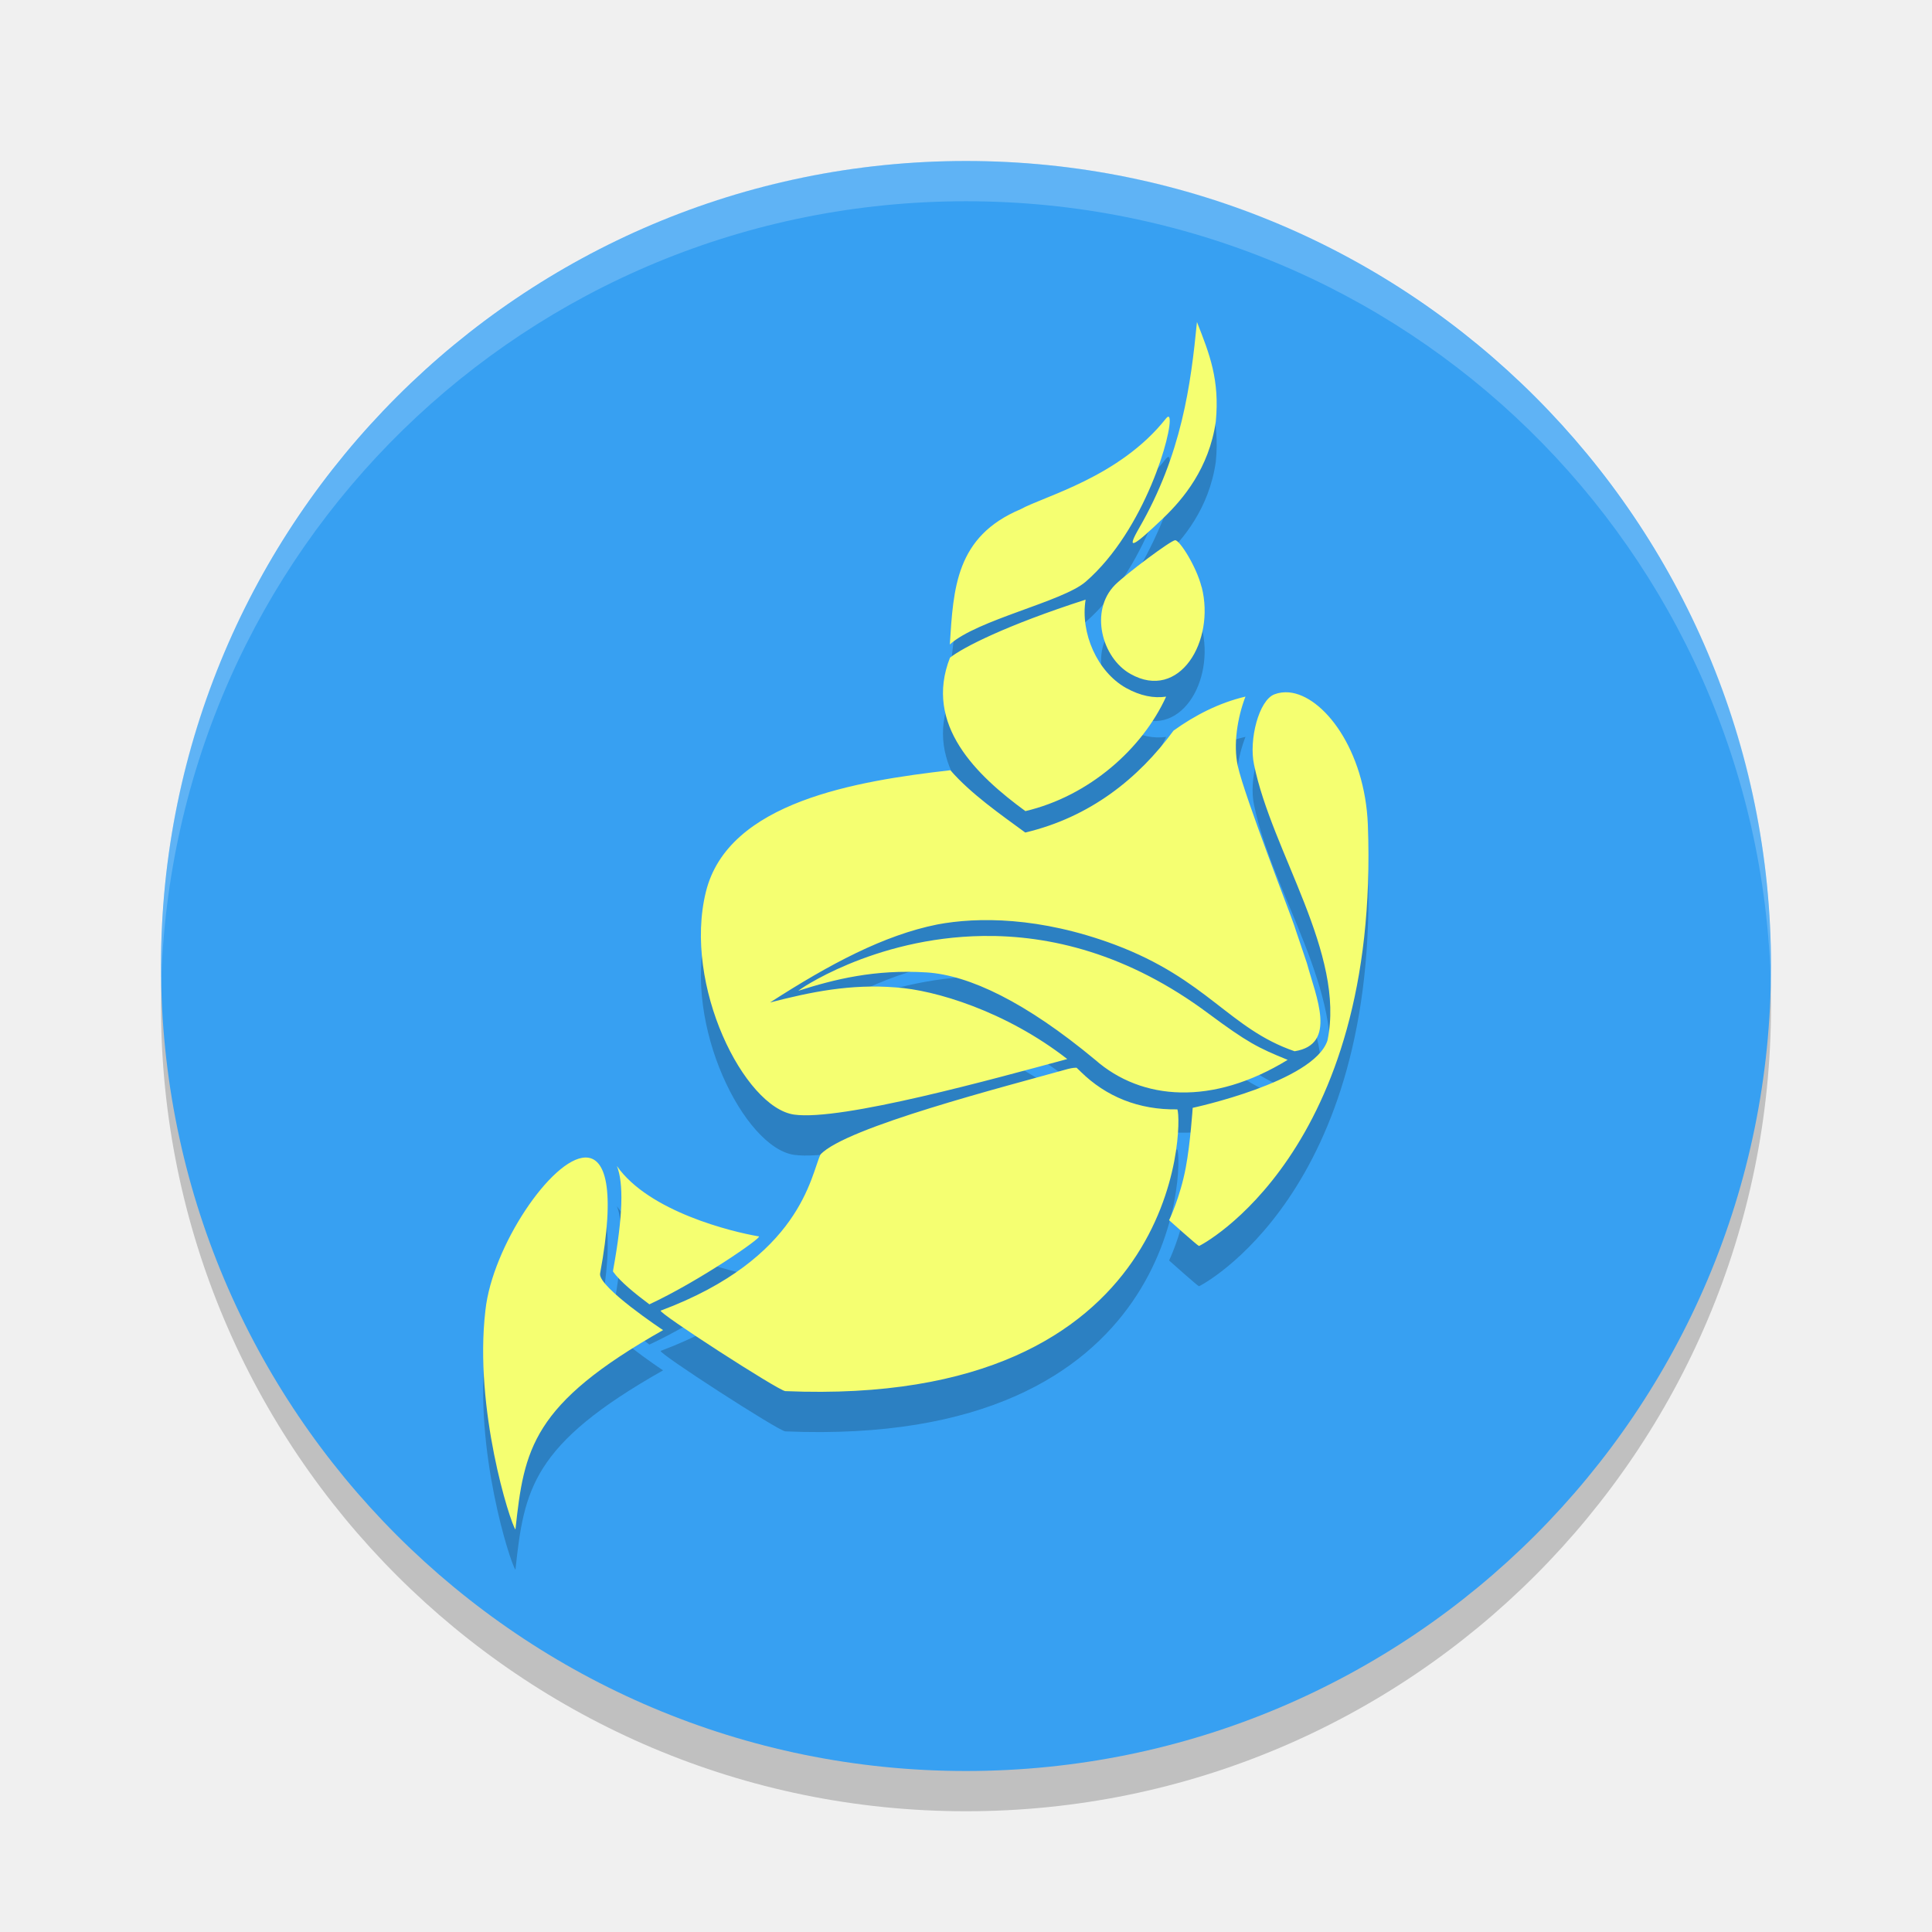
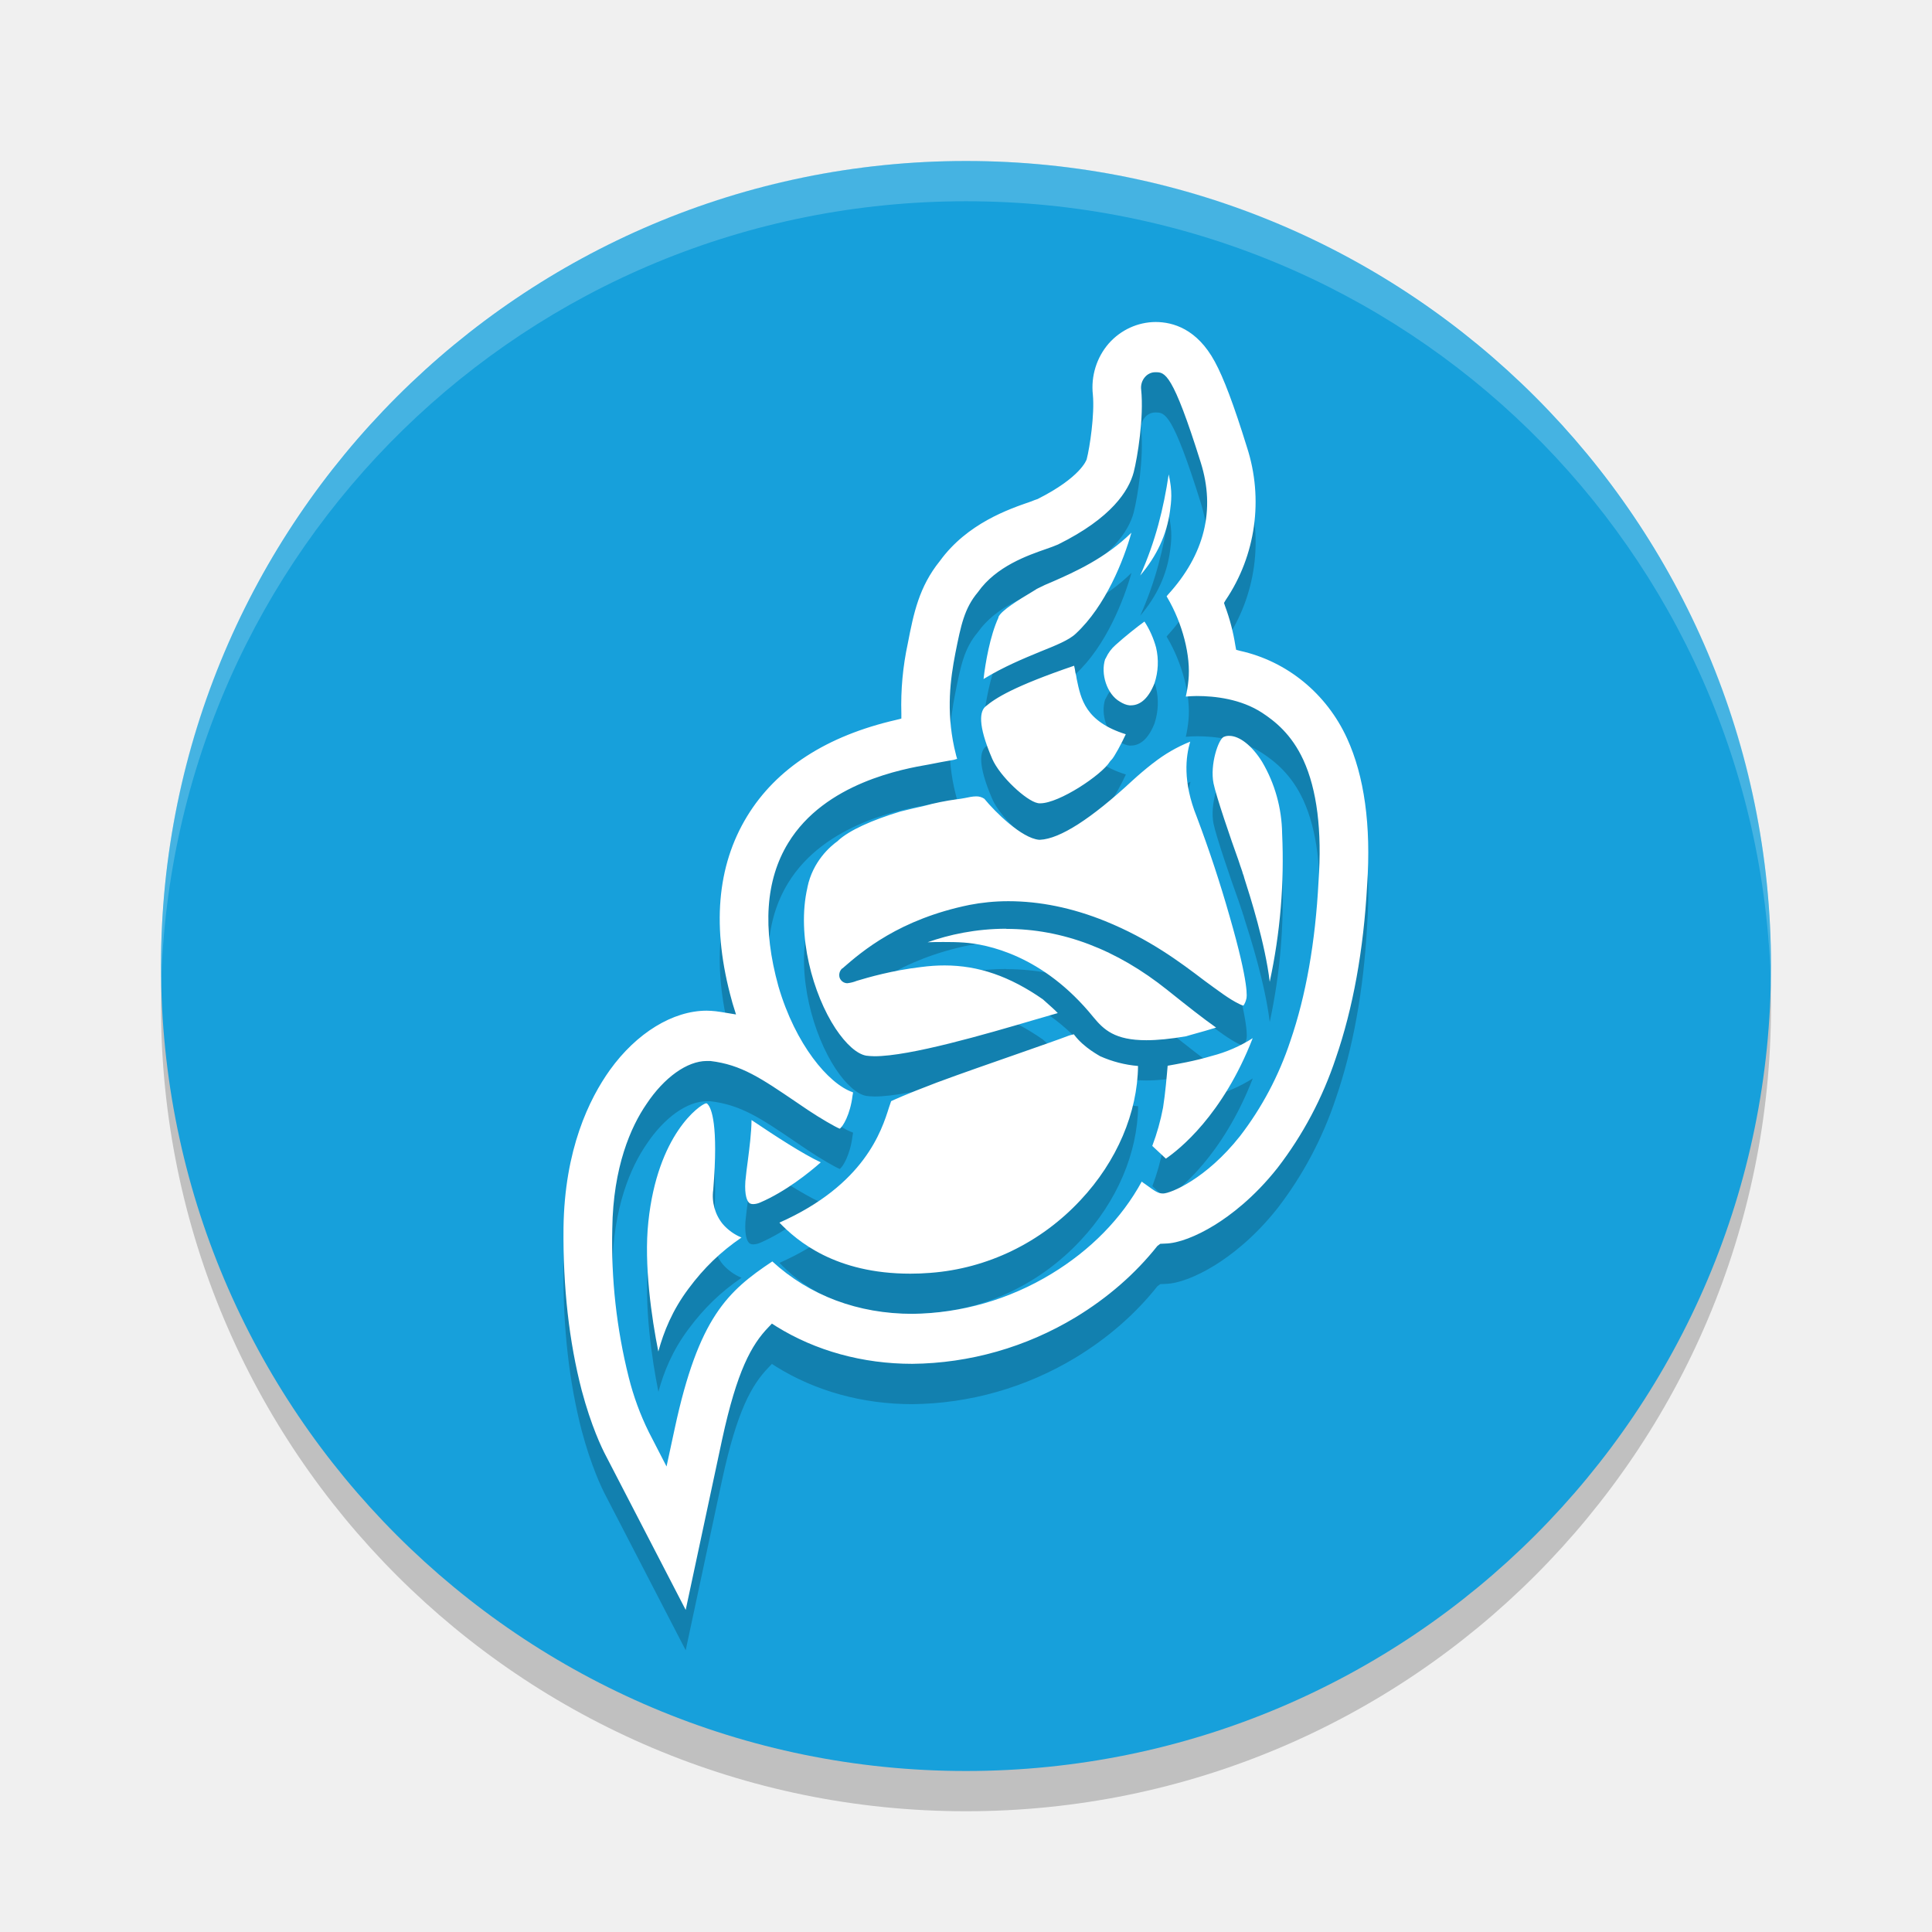
<svg xmlns="http://www.w3.org/2000/svg" width="24" height="24" version="1">
  <circle style="opacity:0.2" cx="12" cy="12.5" r="10" />
-   <circle style="fill:#37a0f2" cx="12" cy="12" r="10" />
-   <path style="opacity:0.2;fill:#ffffff" d="M 12,2 C 6.46,2 2.001,6.46 2.001,12 2.001,12.084 1.999,12.167 2.001,12.25 2.133,6.827 6.545,2.5 12,2.5 17.455,2.5 21.867,6.827 21.999,12.25 22.001,12.167 21.999,12.084 21.999,12 21.999,6.46 17.54,2 12,2 Z" />
-   <path style="opacity:0.2" d="M 14.869,4.5 C 14.793,5.278 14.68,6.142 14.15,7.061 13.984,7.349 14.074,7.297 14.455,6.932 14.697,6.699 15.019,6.318 15.103,5.738 15.153,5.219 15.026,4.899 14.869,4.5 Z M 14.527,5.691 C 14.521,5.67 14.506,5.671 14.484,5.699 13.908,6.428 12.974,6.662 12.678,6.826 11.871,7.166 11.844,7.809 11.799,8.506 12.137,8.199 13.199,7.975 13.486,7.727 14.228,7.084 14.572,5.842 14.527,5.691 Z M 14.598,7.211 C 14.547,7.211 13.996,7.623 13.853,7.764 13.531,8.086 13.687,8.674 14.045,8.873 14.65,9.213 15.099,8.466 14.928,7.793 L 14.926,7.791 C 14.862,7.537 14.655,7.211 14.599,7.211 Z M 13.486,7.949 C 12.496,8.268 11.961,8.543 11.801,8.67 11.473,9.506 12.135,10.135 12.738,10.576 13.531,10.389 14.191,9.801 14.486,9.154 14.332,9.176 14.168,9.146 13.986,9.045 13.633,8.846 13.418,8.366 13.486,7.949 Z M 16.012,9.101 C 15.95,9.096 15.889,9.103 15.832,9.125 15.638,9.197 15.512,9.691 15.578,9.998 15.801,11.088 16.717,12.348 16.49,13.426 16.32,13.941 14.816,14.262 14.816,14.262 14.816,14.262 14.787,14.703 14.73,15.004 14.662,15.369 14.523,15.658 14.523,15.658 14.523,15.658 14.881,15.978 14.894,15.978 14.91,15.978 17.145,14.819 16.992,10.746 16.956,9.818 16.443,9.141 16.012,9.101 Z M 15.471,9.152 15.469,9.154 C 15.146,9.23 14.843,9.385 14.578,9.576 14.142,10.172 13.539,10.652 12.736,10.842 12.432,10.619 12.06,10.361 11.806,10.068 10.645,10.201 9.045,10.458 8.769,11.578 8.482,12.74 9.246,14.258 9.865,14.346 10.453,14.428 12.344,13.902 13.258,13.656 12.492,13.059 11.609,12.797 11.129,12.766 10.562,12.721 10.074,12.822 9.566,12.953 10.308,12.475 10.98,12.117 11.644,11.984 12.142,11.89 12.916,11.887 13.846,12.234 14.998,12.666 15.273,13.282 16.082,13.559 16.617,13.475 16.347,12.881 16.236,12.469 16.162,12.244 16.101,12.073 16.078,11.998 16.038,11.873 15.46,10.395 15.376,10.014 15.319,9.754 15.37,9.416 15.472,9.152 Z M 12.213,12.127 C 10.841,12.145 9.889,12.817 9.92,12.807 10.363,12.666 10.866,12.539 11.515,12.58 12.041,12.615 12.74,12.947 13.603,13.664 14.183,14.174 15.062,14.238 15.996,13.666 15.627,13.516 15.497,13.45 15.014,13.092 14.009,12.342 13.036,12.116 12.213,12.127 Z M 13.376,13.764 C 13.348,13.764 13.327,13.764 13.266,13.779 12.489,13.997 10.503,14.504 10.192,14.842 10.071,15.1 9.952,16.129 8.208,16.781 8.159,16.799 9.673,17.777 9.755,17.781 14.696,17.989 14.69,14.443 14.626,14.281 14.145,14.289 13.739,14.122 13.425,13.813 13.409,13.797 13.393,13.781 13.376,13.766 Z M 7.27,14.879 C 6.856,14.889 6.116,15.98 6.03,16.777 5.886,18.002 6.337,19.414 6.403,19.5 6.511,18.5 6.606,17.945 8.237,17.023 8.233,17.021 7.438,16.493 7.454,16.324 7.651,15.256 7.519,14.873 7.27,14.879 Z M 7.663,14.984 C 7.747,15.195 7.741,15.596 7.616,16.281 7.614,16.287 7.616,16.291 7.616,16.297 7.704,16.42 7.886,16.568 8.067,16.703 8.692,16.412 9.477,15.867 9.427,15.859 9.093,15.803 8.059,15.551 7.663,14.984 Z" />
-   <path style="fill:#f5ff71" d="M 14.869,4 C 14.793,4.778 14.68,5.642 14.15,6.561 13.984,6.849 14.074,6.797 14.455,6.432 14.697,6.199 15.019,5.818 15.103,5.238 15.153,4.719 15.026,4.399 14.869,4 Z M 14.527,5.191 C 14.521,5.17 14.506,5.171 14.484,5.199 13.908,5.928 12.974,6.162 12.678,6.326 11.871,6.666 11.844,7.309 11.799,8.006 12.137,7.699 13.199,7.475 13.486,7.227 14.228,6.584 14.572,5.342 14.527,5.191 Z M 14.598,6.711 C 14.547,6.711 13.996,7.123 13.853,7.264 13.531,7.586 13.687,8.174 14.045,8.373 14.65,8.713 15.099,7.966 14.928,7.293 L 14.926,7.291 C 14.862,7.037 14.655,6.711 14.599,6.711 Z M 13.486,7.449 C 12.496,7.768 11.961,8.043 11.801,8.17 11.473,9.006 12.135,9.635 12.738,10.076 13.531,9.889 14.191,9.301 14.486,8.654 14.332,8.676 14.168,8.646 13.986,8.545 13.633,8.346 13.418,7.866 13.486,7.449 Z M 16.012,8.601 C 15.95,8.596 15.889,8.603 15.832,8.625 15.638,8.697 15.512,9.191 15.578,9.498 15.801,10.588 16.717,11.848 16.49,12.926 16.32,13.441 14.816,13.762 14.816,13.762 14.816,13.762 14.787,14.203 14.73,14.504 14.662,14.869 14.523,15.158 14.523,15.158 14.523,15.158 14.881,15.478 14.894,15.478 14.91,15.478 17.145,14.319 16.992,10.246 16.956,9.318 16.443,8.641 16.012,8.601 Z M 15.471,8.652 15.469,8.654 C 15.146,8.73 14.843,8.885 14.578,9.076 14.142,9.672 13.539,10.152 12.736,10.342 12.432,10.119 12.06,9.861 11.806,9.568 10.645,9.701 9.045,9.958 8.769,11.078 8.482,12.24 9.246,13.758 9.865,13.846 10.453,13.928 12.344,13.402 13.258,13.156 12.492,12.559 11.609,12.297 11.129,12.266 10.562,12.221 10.074,12.322 9.566,12.453 10.308,11.975 10.98,11.617 11.644,11.484 12.142,11.39 12.916,11.387 13.846,11.734 14.998,12.166 15.273,12.782 16.082,13.059 16.617,12.975 16.347,12.381 16.236,11.969 16.162,11.744 16.101,11.573 16.078,11.498 16.038,11.373 15.46,9.895 15.376,9.514 15.319,9.254 15.37,8.916 15.472,8.652 Z M 12.213,11.627 C 10.841,11.645 9.889,12.317 9.92,12.307 10.363,12.166 10.866,12.039 11.515,12.08 12.041,12.115 12.74,12.447 13.603,13.164 14.183,13.674 15.062,13.738 15.996,13.166 15.627,13.016 15.497,12.95 15.014,12.592 14.009,11.842 13.036,11.616 12.213,11.627 Z M 13.376,13.264 C 13.348,13.264 13.327,13.264 13.266,13.279 12.489,13.497 10.503,14.004 10.192,14.342 10.071,14.6 9.952,15.629 8.208,16.281 8.159,16.299 9.673,17.277 9.755,17.281 14.696,17.489 14.69,13.943 14.626,13.781 14.145,13.789 13.739,13.622 13.425,13.313 13.409,13.297 13.393,13.281 13.376,13.266 Z M 7.27,14.379 C 6.856,14.389 6.116,15.48 6.03,16.277 5.886,17.502 6.337,18.914 6.403,19 6.511,18 6.606,17.445 8.237,16.523 8.233,16.521 7.438,15.993 7.454,15.824 7.651,14.756 7.519,14.373 7.27,14.379 Z M 7.663,14.484 C 7.747,14.695 7.741,15.096 7.616,15.781 7.614,15.787 7.616,15.791 7.616,15.797 7.704,15.92 7.886,16.068 8.067,16.203 8.692,15.912 9.477,15.367 9.427,15.359 9.093,15.303 8.059,15.051 7.663,14.484 Z" />
+   <circle style="fill:#17a0db" cx="12" cy="12" r="10" />
+   <path style="opacity:0.2;fill:#ffffff" d="M 12,2 C 6.46,2 2.001,6.46 2.001,12 c 0,0.084 -0.002,0.167 0,0.25 C 2.133,6.827 6.545,2.5 12,2.5 c 5.455,0 9.867,4.327 9.999,9.75 0.002,-0.084 0,-0.166 0,-0.25 C 21.999,6.46 17.54,2 12,2 Z" />
+   <path style="opacity:0.2" d="M 14.355,4.5 A 0.793,0.817 0 0 0 13.774,4.766 0.793,0.817 0 0 0 13.576,5.404 c 0.023,0.241 -0.038,0.654 -0.077,0.802 -0.003,0.009 -0.074,0.223 -0.609,0.493 a 0.97,1 0 0 0 -0.08,0.03 C 12.533,6.824 12.016,7.001 11.676,7.468 11.417,7.789 11.35,8.116 11.277,8.493 a 3.414,3.519 0 0 0 -0.08,0.871 v 0.062 l -0.061,0.016 C 10.27,9.64 9.644,10.045 9.281,10.64 8.904,11.258 8.839,12.027 9.092,12.934 c 0.002,0.013 0.009,0.03 0.013,0.046 l 0.038,0.122 -0.121,-0.02 c -0.044,-0.009 -0.086,-0.013 -0.131,-0.02 a 1.238,1.276 0 0 0 -0.112,-0.007 c -0.42,0 -0.871,0.276 -1.202,0.736 -0.256,0.358 -0.565,0.986 -0.577,1.965 -0.007,0.736 0.07,1.413 0.226,2.015 0.118,0.443 0.249,0.716 0.3,0.812 L 8.518,20.5 8.971,18.38 c 0.185,-0.851 0.363,-1.173 0.577,-1.394 l 0.041,-0.043 0.051,0.033 c 0.491,0.306 1.078,0.467 1.693,0.467 a 4.09,4.215 0 0 0 2.028,-0.578 c 0.402,-0.244 0.743,-0.542 1.017,-0.887 l 0.035,-0.026 0.064,-0.003 c 0.159,-0.003 0.383,-0.089 0.612,-0.23 0.191,-0.118 0.488,-0.339 0.781,-0.71 a 4.441,4.577 0 0 0 0.724,-1.364 c 0.213,-0.618 0.345,-1.341 0.389,-2.15 0.051,-0.743 -0.036,-1.355 -0.249,-1.821 A 1.912,1.971 0 0 0 15.404,8.585 l -0.048,-0.013 -0.01,-0.053 A 2.387,2.46 0 0 0 15.219,8.03 l -0.013,-0.039 0.019,-0.033 A 2.071,2.135 0 0 0 15.49,6.055 C 15.327,5.529 15.2,5.193 15.091,4.993 14.871,4.586 14.571,4.5 14.355,4.5 Z m -0.011,0.624 a 0.171,0.177 0 0 1 0.011,0 c 0.115,0 0.21,2.55e-5 0.561,1.121 0.185,0.588 0.048,1.144 -0.408,1.643 l -0.016,0.02 c 0.003,0.003 0.003,0.006 0.006,0.01 0.192,0.325 0.297,0.732 0.265,1.035 a 1.494,1.54 0 0 1 -0.032,0.197 v 0.003 c 0.038,-0.003 0.083,-0.007 0.134,-0.007 0.226,0 0.551,0.036 0.816,0.21 0.159,0.105 0.363,0.266 0.51,0.585 0.169,0.369 0.233,0.877 0.188,1.512 -0.039,0.749 -0.156,1.417 -0.351,1.982 A 3.831,3.948 0 0 1 15.404,14.613 c -0.421,0.533 -0.861,0.711 -0.954,0.713 -0.064,0 -0.095,-0.023 -0.226,-0.118 -0.012,-0.007 -0.029,-0.02 -0.041,-0.03 -0.249,0.457 -0.635,0.851 -1.123,1.147 a 3.48,3.587 0 0 1 -1.725,0.496 c -0.676,0 -1.279,-0.227 -1.741,-0.651 -0.555,0.369 -0.916,0.697 -1.212,2.074 L 8.279,18.719 8.059,18.291 A 3.219,3.318 0 0 1 7.81,17.608 6.493,6.692 0 0 1 7.606,15.764 c 0.01,-0.769 0.232,-1.269 0.424,-1.548 0.22,-0.332 0.507,-0.536 0.749,-0.536 h 0.045 c 0.386,0.046 0.628,0.213 1.075,0.516 l 0.14,0.095 c 0.153,0.102 0.335,0.207 0.392,0.23 0.039,-0.023 0.131,-0.177 0.159,-0.408 l 0.006,-0.033 v -0.01 c -0.003,-0.003 -0.003,-0.003 -0.006,-0.003 -0.3,-0.105 -0.71,-0.592 -0.922,-1.315 -0.201,-0.724 -0.16,-1.321 0.121,-1.781 0.456,-0.749 1.432,-0.921 1.751,-0.976 0.099,-0.02 0.201,-0.039 0.3,-0.056 0.02,-0.003 0.034,-0.011 0.048,-0.013 a 0.22,0.226 0 0 1 -0.01,-0.033 c -0.006,-0.029 -0.017,-0.066 -0.026,-0.108 -0.1,-0.464 -0.048,-0.851 0.013,-1.167 0.07,-0.352 0.112,-0.562 0.281,-0.763 0.227,-0.322 0.619,-0.457 0.855,-0.539 a 1.976,2.036 0 0 0 0.14,-0.053 C 13.812,6.933 14.022,6.594 14.083,6.367 14.131,6.179 14.211,5.684 14.176,5.341 a 0.19,0.196 0 0 1 0.048,-0.158 0.171,0.177 0 0 1 0.12,-0.059 z m 0.174,1.269 c -0.064,0.424 -0.163,0.829 -0.354,1.256 0.207,-0.243 0.329,-0.506 0.37,-0.799 0.016,-0.121 0.033,-0.24 -0.016,-0.457 z m -0.462,0.723 c -0.322,0.319 -0.718,0.494 -0.97,0.605 a 2.466,2.541 0 0 0 -0.207,0.095 c -0.016,0.013 -0.039,0.023 -0.057,0.036 -0.153,0.092 -0.383,0.231 -0.418,0.312 v 0.007 c -0.105,0.227 -0.163,0.568 -0.185,0.763 0.246,-0.151 0.494,-0.253 0.702,-0.339 0.194,-0.078 0.36,-0.144 0.443,-0.224 0.373,-0.345 0.597,-0.917 0.692,-1.256 z m 0.163,1.104 C 14.134,8.28 13.969,8.411 13.857,8.513 A 0.462,0.476 0 0 0 13.739,8.671 c -0.003,0.007 -0.006,0.013 -0.01,0.016 -0.06,0.184 0.022,0.437 0.182,0.529 0.041,0.026 0.083,0.043 0.121,0.046 h 0.016 c 0.121,0 0.221,-0.092 0.293,-0.273 A 0.77,0.793 0 0 0 14.361,8.543 1.096,1.129 0 0 0 14.217,8.221 Z M 13.344,8.77 c -0.749,0.256 -0.976,0.401 -1.1,0.506 -0.067,0.056 -0.106,0.213 0.083,0.651 0.096,0.22 0.424,0.522 0.564,0.549 a 0.098,0.101 0 0 0 0.032,0.003 c 0.236,0 0.765,-0.354 0.864,-0.516 l 0.01,-0.013 0.01,-0.01 c 0.035,-0.033 0.131,-0.214 0.179,-0.319 C 13.481,9.463 13.427,9.183 13.375,8.934 a 0.46,0.475 0 0 0 -0.016,-0.079 0.637,0.656 0 0 0 -0.016,-0.085 z m 1.912,0.871 a 0.148,0.152 0 0 0 -0.053,0.013 c -0.067,0.027 -0.175,0.345 -0.128,0.578 0.033,0.161 0.216,0.697 0.309,0.953 0.031,0.098 0.051,0.144 0.054,0.164 a 0.31,0.32 0 0 1 0.019,0.059 c 0.073,0.227 0.259,0.812 0.316,1.288 A 6.76,6.967 0 0 0 15.927,10.853 1.708,1.76 0 0 0 15.678,9.963 C 15.553,9.762 15.397,9.641 15.27,9.641 a 0.148,0.152 0 0 0 -0.014,0 z m -0.47,0.072 a 1.878,1.935 0 0 0 -0.459,0.266 l -0.01,0.007 a 4.164,4.291 0 0 0 -0.249,0.21 c -0.514,0.476 -0.9,0.724 -1.148,0.736 h -0.013 c -0.216,-0.02 -0.545,-0.345 -0.679,-0.509 a 0.175,0.18 0 0 0 -0.102,-0.03 c -0.041,0 -0.09,0.01 -0.137,0.02 -0.032,0.006 -0.067,0.012 -0.102,0.016 a 3.204,3.303 0 0 0 -0.405,0.082 10.989,11.325 0 0 0 -0.293,0.069 c -0.363,0.109 -0.637,0.236 -0.772,0.358 l -0.01,0.01 c -0.093,0.066 -0.31,0.253 -0.376,0.575 v 0.003 c -0.137,0.595 0.071,1.328 0.348,1.749 0.131,0.197 0.268,0.319 0.383,0.339 0.028,0.003 0.064,0.007 0.102,0.007 0.443,0 1.378,-0.273 1.993,-0.454 l 0.249,-0.072 a 0.523,0.539 0 0 0 0.035,-0.01 c -0.032,-0.036 -0.093,-0.088 -0.185,-0.171 -0.411,-0.286 -0.8,-0.421 -1.221,-0.421 -0.093,0 -0.187,0.006 -0.293,0.02 -0.357,0.042 -0.654,0.128 -0.797,0.171 a 0.454,0.468 0 0 1 -0.118,0.03 0.103,0.106 0 0 1 -0.096,-0.069 0.107,0.11 0 0 1 0.032,-0.115 h 0.003 c 0.245,-0.214 0.708,-0.611 1.579,-0.789 0.149,-0.029 0.312,-0.046 0.482,-0.046 0.389,0 0.794,0.082 1.202,0.247 0.552,0.224 0.93,0.509 1.234,0.74 0.166,0.121 0.306,0.229 0.431,0.289 0.033,0.017 0.048,0.02 0.054,0.02 a 0.22,0.227 0 0 0 0.035,-0.082 c 0.006,-0.013 0.041,-0.165 -0.207,-1.025 a 14.892,15.347 0 0 0 -0.408,-1.236 c -0.176,-0.44 -0.134,-0.748 -0.08,-0.933 z m -2.283,2.324 c -0.383,0 -0.717,0.075 -0.979,0.168 0.065,-0.003 0.131,-0.003 0.201,-0.003 0.08,0 0.165,7e-4 0.252,0.007 0.274,0.02 0.976,0.148 1.607,0.927 0.128,0.155 0.265,0.286 0.657,0.286 0.137,0 0.3,-0.016 0.494,-0.049 l 0.054,-0.016 c 0.134,-0.036 0.24,-0.068 0.319,-0.092 -0.162,-0.114 -0.351,-0.263 -0.606,-0.467 -0.629,-0.503 -1.301,-0.759 -2,-0.759 z m 0.839,1.311 c -0.009,0.003 -0.025,0.006 -0.051,0.013 l -0.01,0.003 c -0.131,0.05 -0.367,0.132 -0.638,0.227 -0.328,0.115 -0.699,0.243 -1.008,0.358 -0.396,0.151 -0.523,0.211 -0.564,0.23 l -0.026,0.076 c -0.092,0.293 -0.306,0.964 -1.362,1.433 0.22,0.227 0.692,0.634 1.626,0.634 0.08,0 0.165,-0.003 0.249,-0.01 a 2.875,2.963 0 0 0 1.866,-0.904 c 0.453,-0.483 0.708,-1.088 0.714,-1.666 a 1.488,1.534 0 0 1 -0.472,-0.122 c 0,-0.003 -0.198,-0.102 -0.319,-0.263 -0.003,-0.003 -0.006,-0.006 -0.006,-0.01 z m 2.22,0.049 a 1.789,1.844 0 0 1 -0.507,0.22 c -0.22,0.066 -0.433,0.101 -0.549,0.122 -0.01,0.118 -0.029,0.345 -0.057,0.519 a 2.688,2.77 0 0 1 -0.134,0.477 l 0.169,0.158 c 0.163,-0.112 0.705,-0.536 1.078,-1.495 z m -6.793,0.809 c -0.077,0.02 -0.6,0.385 -0.714,1.472 -0.057,0.526 0.041,1.199 0.124,1.611 0.067,-0.244 0.172,-0.51 0.376,-0.782 0.191,-0.257 0.398,-0.457 0.657,-0.634 A 0.62,0.639 0 0 1 8.978,15.705 0.526,0.542 0 0 1 8.86,15.281 C 8.927,14.462 8.834,14.265 8.793,14.219 8.783,14.206 8.776,14.206 8.774,14.206 Z m 0.568,0.207 c -0.003,0.174 -0.025,0.335 -0.045,0.496 a 5.721,5.897 0 0 0 -0.032,0.266 c -0.012,0.181 0.026,0.244 0.041,0.26 0.01,0.013 0.026,0.023 0.057,0.023 a 0.235,0.242 0 0 0 0.086,-0.02 c 0.313,-0.135 0.609,-0.372 0.753,-0.5 C 9.975,14.836 9.641,14.619 9.335,14.413 Z" />
+   <path style="fill:#ffffff" d="M 14.355,4 A 0.793,0.817 0 0 0 13.774,4.266 0.793,0.817 0 0 0 13.576,4.904 c 0.023,0.241 -0.038,0.654 -0.077,0.802 -0.003,0.009 -0.074,0.223 -0.609,0.493 a 0.97,1 0 0 0 -0.08,0.03 C 12.533,6.324 12.016,6.501 11.676,6.968 11.417,7.289 11.35,7.616 11.277,7.993 a 3.414,3.519 0 0 0 -0.08,0.871 v 0.062 l -0.061,0.016 C 10.27,9.14 9.644,9.545 9.281,10.14 8.904,10.758 8.839,11.527 9.092,12.434 c 0.002,0.013 0.009,0.03 0.013,0.046 l 0.038,0.122 -0.121,-0.02 c -0.044,-0.009 -0.086,-0.013 -0.131,-0.02 a 1.238,1.276 0 0 0 -0.112,-0.007 c -0.42,0 -0.871,0.276 -1.202,0.736 -0.256,0.358 -0.565,0.986 -0.577,1.965 -0.007,0.736 0.07,1.413 0.226,2.015 0.118,0.443 0.249,0.716 0.3,0.812 l 0.992,1.916 0.453,-2.12 c 0.185,-0.851 0.363,-1.173 0.577,-1.394 l 0.041,-0.043 0.051,0.033 c 0.491,0.306 1.078,0.467 1.693,0.467 a 4.09,4.215 0 0 0 2.028,-0.578 c 0.402,-0.244 0.743,-0.542 1.017,-0.887 l 0.035,-0.026 0.064,-0.003 c 0.159,-0.003 0.383,-0.089 0.612,-0.23 0.191,-0.118 0.488,-0.339 0.781,-0.71 a 4.441,4.577 0 0 0 0.724,-1.364 c 0.213,-0.618 0.345,-1.341 0.389,-2.15 0.051,-0.743 -0.036,-1.355 -0.249,-1.821 A 1.912,1.971 0 0 0 15.404,8.085 l -0.048,-0.013 -0.01,-0.053 a 2.387,2.46 0 0 0 -0.128,-0.49 l -0.013,-0.039 0.019,-0.033 A 2.071,2.135 0 0 0 15.49,5.555 C 15.327,5.029 15.2,4.693 15.091,4.493 14.871,4.086 14.571,4 14.355,4 Z m -0.011,0.624 a 0.171,0.177 0 0 1 0.011,0 c 0.115,0 0.21,2.57e-5 0.561,1.121 0.185,0.588 0.048,1.144 -0.408,1.643 l -0.016,0.02 c 0.003,0.003 0.003,0.006 0.006,0.01 0.192,0.325 0.297,0.732 0.265,1.035 a 1.494,1.54 0 0 1 -0.032,0.197 v 0.003 c 0.038,-0.003 0.083,-0.007 0.134,-0.007 0.226,0 0.551,0.036 0.816,0.21 0.159,0.105 0.363,0.266 0.51,0.585 0.169,0.369 0.233,0.877 0.188,1.512 -0.039,0.749 -0.156,1.417 -0.351,1.982 A 3.831,3.948 0 0 1 15.404,14.113 c -0.421,0.533 -0.861,0.711 -0.954,0.713 -0.064,0 -0.095,-0.023 -0.226,-0.118 -0.012,-0.007 -0.029,-0.02 -0.041,-0.03 -0.249,0.457 -0.635,0.851 -1.123,1.147 a 3.48,3.587 0 0 1 -1.725,0.496 c -0.676,0 -1.279,-0.227 -1.741,-0.651 -0.555,0.369 -0.916,0.697 -1.212,2.074 l -0.102,0.473 -0.22,-0.427 A 3.219,3.318 0 0 1 7.81,17.108 6.493,6.692 0 0 1 7.606,15.264 c 0.01,-0.769 0.232,-1.269 0.424,-1.548 0.22,-0.332 0.507,-0.536 0.749,-0.536 h 0.045 c 0.386,0.046 0.628,0.213 1.075,0.516 l 0.14,0.095 c 0.153,0.102 0.335,0.207 0.392,0.23 0.039,-0.023 0.131,-0.177 0.159,-0.408 l 0.006,-0.033 v -0.01 c -0.003,-0.003 -0.003,-0.003 -0.006,-0.003 C 10.292,13.463 9.881,12.976 9.67,12.253 9.469,11.53 9.51,10.932 9.791,10.472 c 0.456,-0.749 1.432,-0.921 1.751,-0.976 0.099,-0.02 0.201,-0.039 0.3,-0.056 0.02,-0.003 0.034,-0.011 0.048,-0.013 a 0.22,0.226 0 0 1 -0.01,-0.033 c -0.006,-0.029 -0.017,-0.066 -0.026,-0.108 -0.1,-0.464 -0.048,-0.851 0.013,-1.167 0.07,-0.352 0.112,-0.562 0.281,-0.763 0.227,-0.322 0.619,-0.457 0.855,-0.539 A 1.976,2.036 0 0 0 13.143,6.764 C 13.812,6.433 14.022,6.094 14.083,5.867 14.131,5.679 14.211,5.184 14.176,4.841 a 0.19,0.196 0 0 1 0.048,-0.158 0.171,0.177 0 0 1 0.12,-0.059 z m 0.174,1.269 c -0.064,0.424 -0.163,0.829 -0.354,1.256 0.207,-0.243 0.329,-0.506 0.37,-0.799 0.016,-0.121 0.033,-0.24 -0.016,-0.457 z m -0.462,0.723 c -0.322,0.319 -0.718,0.494 -0.97,0.605 A 2.466,2.541 0 0 0 12.878,7.316 c -0.016,0.013 -0.039,0.023 -0.057,0.036 C 12.667,7.444 12.437,7.583 12.403,7.665 v 0.007 c -0.105,0.227 -0.163,0.568 -0.185,0.763 0.246,-0.151 0.494,-0.253 0.702,-0.339 0.194,-0.078 0.36,-0.144 0.443,-0.224 0.373,-0.345 0.597,-0.917 0.692,-1.256 z M 14.217,7.721 C 14.134,7.78 13.969,7.911 13.857,8.013 a 0.462,0.476 0 0 0 -0.118,0.158 c -0.003,0.007 -0.006,0.013 -0.01,0.016 -0.06,0.184 0.022,0.437 0.182,0.529 0.041,0.026 0.083,0.043 0.121,0.046 h 0.016 c 0.121,0 0.221,-0.092 0.293,-0.273 A 0.77,0.793 0 0 0 14.361,8.043 1.096,1.129 0 0 0 14.217,7.721 Z m -0.874,0.549 c -0.749,0.256 -0.976,0.401 -1.1,0.506 -0.067,0.056 -0.106,0.213 0.083,0.651 0.096,0.22 0.424,0.522 0.564,0.549 a 0.098,0.101 0 0 0 0.032,0.003 c 0.236,0 0.765,-0.354 0.864,-0.516 l 0.01,-0.013 0.01,-0.01 c 0.035,-0.033 0.131,-0.214 0.179,-0.319 C 13.481,8.963 13.427,8.683 13.375,8.434 a 0.46,0.475 0 0 0 -0.016,-0.079 0.637,0.656 0 0 0 -0.016,-0.085 z m 1.912,0.871 a 0.148,0.152 0 0 0 -0.053,0.013 C 15.136,9.181 15.028,9.498 15.075,9.732 c 0.033,0.161 0.216,0.697 0.309,0.953 0.031,0.098 0.051,0.144 0.054,0.164 a 0.31,0.32 0 0 1 0.019,0.059 c 0.073,0.227 0.259,0.812 0.316,1.288 A 6.76,6.967 0 0 0 15.927,10.353 1.708,1.76 0 0 0 15.678,9.463 C 15.553,9.262 15.397,9.141 15.27,9.141 a 0.148,0.152 0 0 0 -0.014,0 z m -0.47,0.072 a 1.878,1.935 0 0 0 -0.459,0.266 l -0.01,0.007 A 4.164,4.291 0 0 0 14.068,9.696 c -0.514,0.476 -0.9,0.724 -1.148,0.736 h -0.013 c -0.216,-0.02 -0.545,-0.345 -0.679,-0.509 A 0.175,0.18 0 0 0 12.125,9.893 c -0.041,0 -0.09,0.01 -0.137,0.02 -0.032,0.006 -0.067,0.012 -0.102,0.016 a 3.204,3.303 0 0 0 -0.405,0.082 10.989,11.325 0 0 0 -0.293,0.069 c -0.363,0.109 -0.637,0.236 -0.772,0.358 l -0.01,0.01 c -0.093,0.066 -0.31,0.253 -0.376,0.575 v 0.003 c -0.137,0.595 0.071,1.328 0.348,1.749 0.131,0.197 0.268,0.319 0.383,0.339 0.028,0.003 0.064,0.007 0.102,0.007 0.443,0 1.378,-0.273 1.993,-0.454 l 0.249,-0.072 a 0.523,0.539 0 0 0 0.035,-0.01 c -0.032,-0.036 -0.093,-0.088 -0.185,-0.171 -0.411,-0.286 -0.8,-0.421 -1.221,-0.421 -0.093,0 -0.187,0.006 -0.293,0.02 -0.357,0.042 -0.654,0.128 -0.797,0.171 a 0.454,0.468 0 0 1 -0.118,0.03 0.103,0.106 0 0 1 -0.096,-0.069 0.107,0.11 0 0 1 0.032,-0.115 h 0.003 c 0.245,-0.214 0.708,-0.611 1.579,-0.789 0.149,-0.029 0.312,-0.046 0.482,-0.046 0.389,0 0.794,0.082 1.202,0.247 0.552,0.224 0.93,0.509 1.234,0.74 0.166,0.121 0.306,0.229 0.431,0.289 0.033,0.017 0.048,0.02 0.054,0.02 a 0.22,0.227 0 0 0 0.035,-0.082 c 0.006,-0.013 0.041,-0.165 -0.207,-1.025 a 14.892,15.347 0 0 0 -0.408,-1.236 C 14.689,9.706 14.731,9.398 14.785,9.213 Z m -2.283,2.324 c -0.383,0 -0.717,0.075 -0.979,0.168 0.065,-0.003 0.131,-0.003 0.201,-0.003 0.08,0 0.165,7e-4 0.252,0.007 0.274,0.02 0.976,0.148 1.607,0.927 0.128,0.155 0.265,0.286 0.657,0.286 0.137,0 0.3,-0.016 0.494,-0.049 l 0.054,-0.016 c 0.134,-0.036 0.24,-0.068 0.319,-0.092 -0.162,-0.114 -0.351,-0.263 -0.606,-0.467 -0.629,-0.503 -1.301,-0.759 -2,-0.759 z m 0.839,1.311 c -0.009,0.003 -0.025,0.006 -0.051,0.013 l -0.01,0.003 c -0.131,0.05 -0.367,0.132 -0.638,0.227 -0.328,0.115 -0.699,0.243 -1.008,0.358 -0.396,0.151 -0.523,0.211 -0.564,0.23 l -0.026,0.076 c -0.092,0.293 -0.306,0.964 -1.362,1.433 0.22,0.227 0.692,0.634 1.626,0.634 0.08,0 0.165,-0.003 0.249,-0.01 a 2.875,2.963 0 0 0 1.866,-0.904 c 0.453,-0.483 0.708,-1.088 0.714,-1.666 a 1.488,1.534 0 0 1 -0.472,-0.122 c 0,-0.003 -0.198,-0.102 -0.319,-0.263 -0.003,-0.003 -0.006,-0.006 -0.006,-0.01 z m 2.22,0.049 a 1.789,1.844 0 0 1 -0.507,0.22 c -0.22,0.066 -0.433,0.101 -0.549,0.122 -0.01,0.118 -0.029,0.345 -0.057,0.519 a 2.688,2.77 0 0 1 -0.134,0.477 l 0.169,0.158 c 0.163,-0.112 0.705,-0.536 1.078,-1.495 z m -6.793,0.809 c -0.077,0.02 -0.6,0.385 -0.714,1.472 -0.057,0.526 0.041,1.199 0.124,1.611 0.067,-0.244 0.172,-0.51 0.376,-0.782 0.191,-0.257 0.398,-0.457 0.657,-0.634 A 0.62,0.639 0 0 1 8.978,15.205 0.526,0.542 0 0 1 8.86,14.781 c 0.067,-0.819 -0.025,-1.015 -0.067,-1.062 -0.01,-0.013 -0.017,-0.013 -0.019,-0.013 z m 0.568,0.207 c -0.003,0.174 -0.025,0.335 -0.045,0.496 a 5.721,5.897 0 0 0 -0.032,0.266 c -0.012,0.181 0.026,0.244 0.041,0.26 0.01,0.013 0.026,0.023 0.057,0.023 a 0.235,0.242 0 0 0 0.086,-0.02 C 9.756,14.804 10.052,14.567 10.196,14.439 9.975,14.336 9.641,14.119 9.335,13.913 Z" />
</svg>
